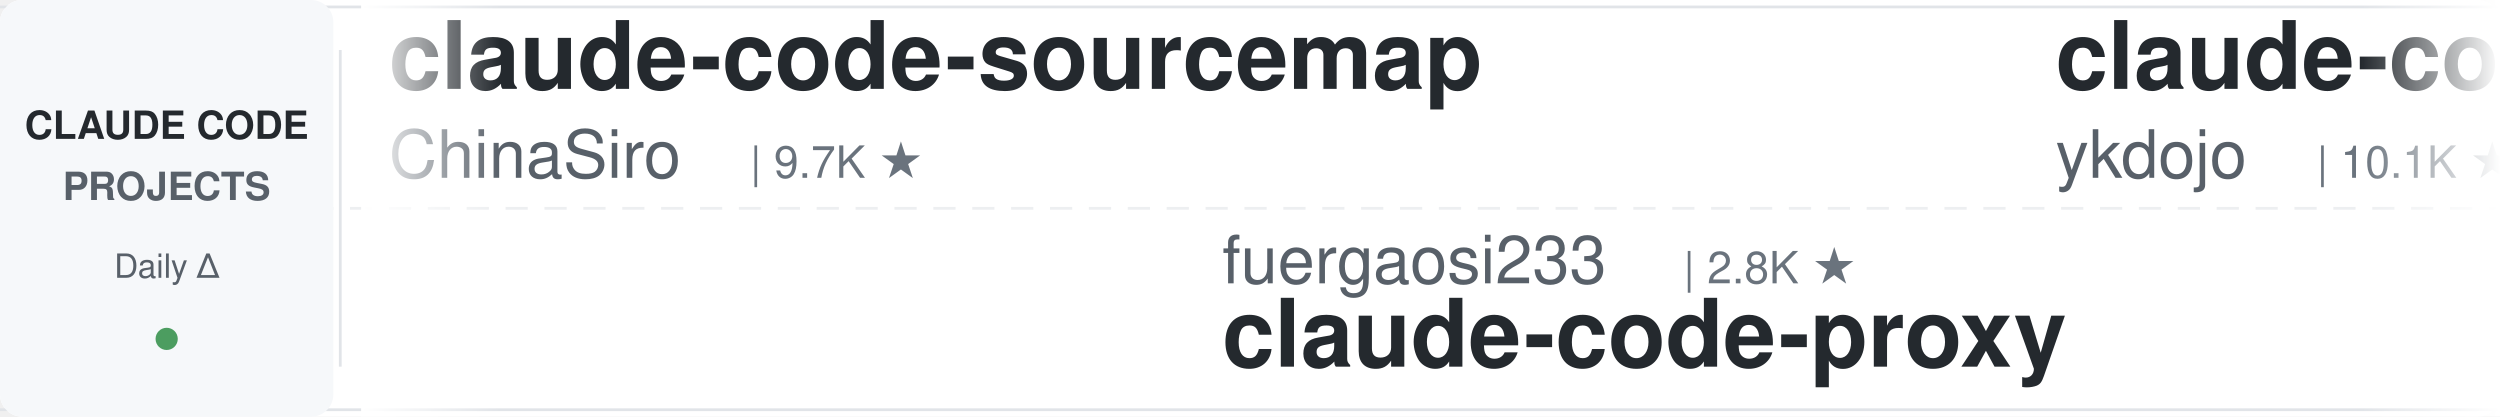
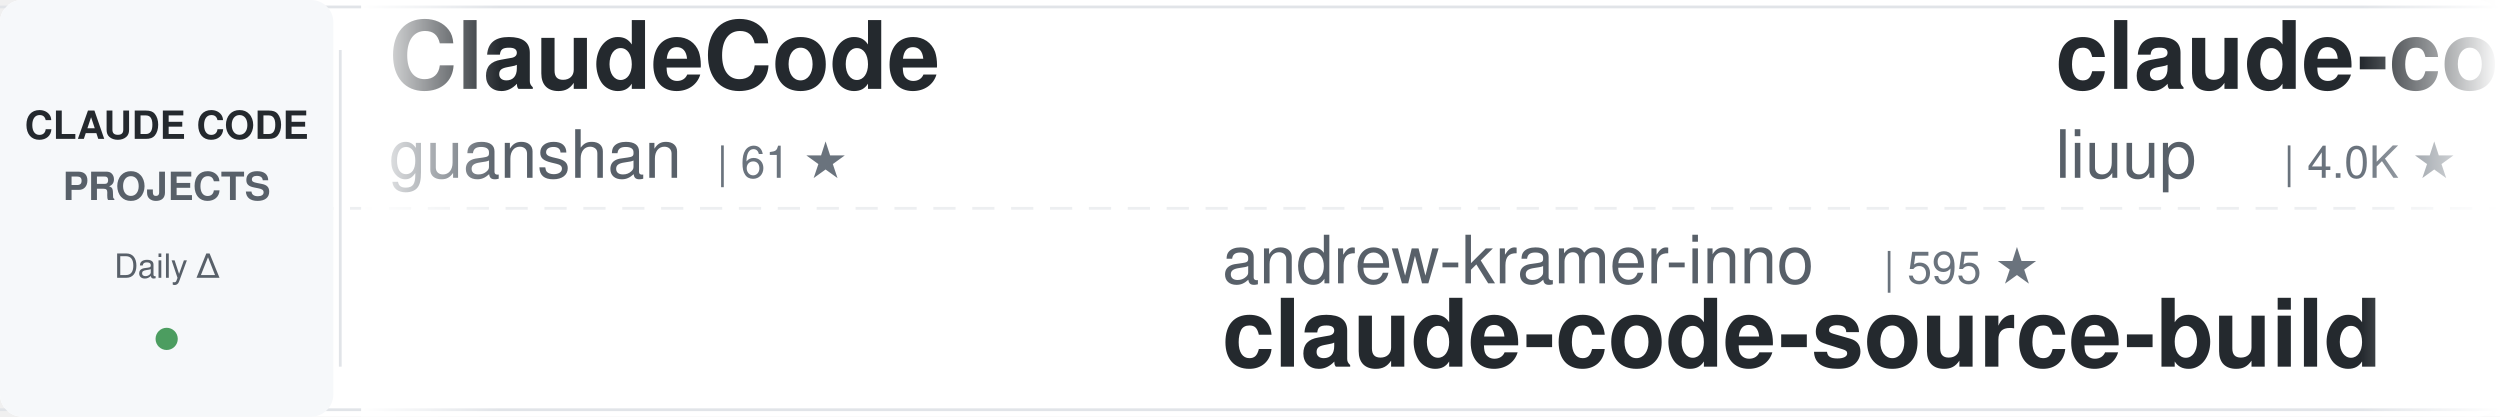
<svg xmlns="http://www.w3.org/2000/svg" width="900" height="150">
  <defs>
    <linearGradient id="awesomeLeftFade" x1="0%" y1="0%" x2="100%" y2="0%">
      <stop offset="0%" style="stop-color:#ffffff;stop-opacity:1" />
      <stop offset="100%" style="stop-color:#ffffff;stop-opacity:0" />
    </linearGradient>
    <linearGradient id="awesomeRightFade" x1="0%" y1="0%" x2="100%" y2="0%">
      <stop offset="0%" style="stop-color:#ffffff;stop-opacity:0" />
      <stop offset="100%" style="stop-color:#ffffff;stop-opacity:1" />
    </linearGradient>
  </defs>
  <rect width="900" height="150" fill="#ffffff" rx="8" />
  <rect x="0" y="2" width="900" height="1" fill="#e1e4e8" />
  <rect x="0" y="147" width="900" height="1" fill="#e1e4e8" />
  <line x1="0" y1="75" x2="900" y2="75" stroke="#e1e4e8" stroke-width="1" stroke-dasharray="8 6" opacity="0.6" />
  <rect x="0" y="0" width="120" height="150" fill="#f6f8fa" rx="8" />
  <text x="60" y="50" font-family="-apple-system, BlinkMacSystemFont, 'Segoe UI', Helvetica, Arial, sans-serif" font-size="14" font-weight="600" fill="#24292e" text-anchor="middle">CLAUDE CODE</text>
  <text x="60" y="72" font-family="-apple-system, BlinkMacSystemFont, 'Segoe UI', Helvetica, Arial, sans-serif" font-size="14" font-weight="600" fill="#586069" text-anchor="middle">PROJECTS</text>
  <text x="60" y="100" font-family="-apple-system, BlinkMacSystemFont, 'Segoe UI', Helvetica, Arial, sans-serif" font-size="12" font-weight="500" fill="#586069" text-anchor="middle">Daily Δ</text>
  <circle cx="60" cy="122" r="4" fill="#22863a" opacity="0.8" />
  <rect x="122" y="18" width="1" height="114" fill="#e1e4e8" />
  <clipPath id="awesomeTickerClip">
    <rect x="130" y="0" width="770" height="150" />
  </clipPath>
  <g clip-path="url(#awesomeTickerClip)">
    <g id="awesomeTickerItems">
      <animateTransform attributeName="transform" attributeType="XML" type="translate" from="0 0" to="-3000 0" dur="54s" repeatCount="indefinite" />
      <g transform="translate(0, 0)">
-         <text x="140" y="32" font-family="-apple-system, BlinkMacSystemFont, 'Segoe UI', Helvetica, Arial, sans-serif" font-size="34" font-weight="600" fill="#24292e">claude-code-sourcemap</text>
-         <text x="140" y="64" font-family="-apple-system, BlinkMacSystemFont, 'Segoe UI', Helvetica, Arial, sans-serif" font-size="24" font-weight="400" fill="#586069">ChinaSiro</text>
-         <text x="270" y="64" font-family="-apple-system, BlinkMacSystemFont, 'Segoe UI', Helvetica, Arial, sans-serif" font-size="16" font-weight="500" fill="#6a737d">| 9.7K ★</text>
+         <text x="140" y="32" font-family="-apple-system, BlinkMacSystemFont, 'Segoe UI', Helvetica, Arial, sans-serif" font-size="34" font-weight="600" fill="#24292e">ClaudeCode</text>
+         <text x="140" y="64" font-family="-apple-system, BlinkMacSystemFont, 'Segoe UI', Helvetica, Arial, sans-serif" font-size="24" font-weight="400" fill="#586069">guanshan</text>
+         <text x="258" y="64" font-family="-apple-system, BlinkMacSystemFont, 'Segoe UI', Helvetica, Arial, sans-serif" font-size="16" font-weight="500" fill="#6a737d">| 61 ★</text>
      </g>
      <g transform="translate(300, 0)">
-         <text x="140" y="102" font-family="-apple-system, BlinkMacSystemFont, 'Segoe UI', Helvetica, Arial, sans-serif" font-size="24" font-weight="400" fill="#586069">fuergaosi233</text>
-         <text x="306" y="102" font-family="-apple-system, BlinkMacSystemFont, 'Segoe UI', Helvetica, Arial, sans-serif" font-size="16" font-weight="500" fill="#6a737d">| 2.8K ★</text>
-         <text x="140" y="132" font-family="-apple-system, BlinkMacSystemFont, 'Segoe UI', Helvetica, Arial, sans-serif" font-size="34" font-weight="600" fill="#24292e">claude-code-proxy</text>
+         <text x="140" y="102" font-family="-apple-system, BlinkMacSystemFont, 'Segoe UI', Helvetica, Arial, sans-serif" font-size="24" font-weight="400" fill="#586069">andrew-kramer-inno</text>
+         <text x="378" y="102" font-family="-apple-system, BlinkMacSystemFont, 'Segoe UI', Helvetica, Arial, sans-serif" font-size="16" font-weight="500" fill="#6a737d">| 595 ★</text>
+         <text x="140" y="132" font-family="-apple-system, BlinkMacSystemFont, 'Segoe UI', Helvetica, Arial, sans-serif" font-size="34" font-weight="600" fill="#24292e">claude-code-source-build</text>
      </g>
      <g transform="translate(600, 0)">
-         <text x="140" y="32" font-family="-apple-system, BlinkMacSystemFont, 'Segoe UI', Helvetica, Arial, sans-serif" font-size="34" font-weight="600" fill="#24292e">claude-code-tips</text>
-         <text x="140" y="64" font-family="-apple-system, BlinkMacSystemFont, 'Segoe UI', Helvetica, Arial, sans-serif" font-size="24" font-weight="400" fill="#586069">ykdojo</text>
-         <text x="234" y="64" font-family="-apple-system, BlinkMacSystemFont, 'Segoe UI', Helvetica, Arial, sans-serif" font-size="16" font-weight="500" fill="#6a737d">| 10.1K ★</text>
-         <text x="320" y="64" font-family="-apple-system, BlinkMacSystemFont, 'Segoe UI', Helvetica, Arial, sans-serif" font-size="16" font-weight="500" fill="#22863a"> +4</text>
+         <text x="140" y="32" font-family="-apple-system, BlinkMacSystemFont, 'Segoe UI', Helvetica, Arial, sans-serif" font-size="34" font-weight="600" fill="#24292e">claude-code-analysis</text>
+         <text x="140" y="64" font-family="-apple-system, BlinkMacSystemFont, 'Segoe UI', Helvetica, Arial, sans-serif" font-size="24" font-weight="400" fill="#586069">liuup</text>
+         <text x="222" y="64" font-family="-apple-system, BlinkMacSystemFont, 'Segoe UI', Helvetica, Arial, sans-serif" font-size="16" font-weight="500" fill="#6a737d">| 4.0K ★</text>
+         <text x="299" y="64" font-family="-apple-system, BlinkMacSystemFont, 'Segoe UI', Helvetica, Arial, sans-serif" font-size="16" font-weight="500" fill="#22863a"> +1</text>
      </g>
      <g transform="translate(900, 0)">
-         <text x="140" y="102" font-family="-apple-system, BlinkMacSystemFont, 'Segoe UI', Helvetica, Arial, sans-serif" font-size="24" font-weight="400" fill="#586069">Maciek-roboblog</text>
-         <text x="342" y="102" font-family="-apple-system, BlinkMacSystemFont, 'Segoe UI', Helvetica, Arial, sans-serif" font-size="16" font-weight="500" fill="#6a737d">| 8.7K ★</text>
-         <text x="140" y="132" font-family="-apple-system, BlinkMacSystemFont, 'Segoe UI', Helvetica, Arial, sans-serif" font-size="34" font-weight="600" fill="#24292e">Claude-Code-Usage-Monito...</text>
+         <text x="140" y="102" font-family="-apple-system, BlinkMacSystemFont, 'Segoe UI', Helvetica, Arial, sans-serif" font-size="24" font-weight="400" fill="#586069">shareAI-lab</text>
+         <text x="294" y="102" font-family="-apple-system, BlinkMacSystemFont, 'Segoe UI', Helvetica, Arial, sans-serif" font-size="16" font-weight="500" fill="#6a737d">| 77.5K ★</text>
+         <text x="380" y="102" font-family="-apple-system, BlinkMacSystemFont, 'Segoe UI', Helvetica, Arial, sans-serif" font-size="16" font-weight="500" fill="#22863a"> +30</text>
+         <text x="140" y="132" font-family="-apple-system, BlinkMacSystemFont, 'Segoe UI', Helvetica, Arial, sans-serif" font-size="34" font-weight="600" fill="#24292e">learn-claude-code</text>
      </g>
      <g transform="translate(1200, 0)">
-         <text x="140" y="32" font-family="-apple-system, BlinkMacSystemFont, 'Segoe UI', Helvetica, Arial, sans-serif" font-size="34" font-weight="600" fill="#24292e">claude-code-spec-workflo...</text>
-         <text x="140" y="64" font-family="-apple-system, BlinkMacSystemFont, 'Segoe UI', Helvetica, Arial, sans-serif" font-size="24" font-weight="400" fill="#586069">Pimzino</text>
-         <text x="246" y="64" font-family="-apple-system, BlinkMacSystemFont, 'Segoe UI', Helvetica, Arial, sans-serif" font-size="16" font-weight="500" fill="#6a737d">| 3.9K ★</text>
+         <text x="140" y="32" font-family="-apple-system, BlinkMacSystemFont, 'Segoe UI', Helvetica, Arial, sans-serif" font-size="34" font-weight="600" fill="#24292e">claude-code-templates</text>
+         <text x="140" y="64" font-family="-apple-system, BlinkMacSystemFont, 'Segoe UI', Helvetica, Arial, sans-serif" font-size="24" font-weight="400" fill="#586069">davila7</text>
+         <text x="246" y="64" font-family="-apple-system, BlinkMacSystemFont, 'Segoe UI', Helvetica, Arial, sans-serif" font-size="16" font-weight="500" fill="#6a737d">| 31.3K ★</text>
+         <text x="332" y="64" font-family="-apple-system, BlinkMacSystemFont, 'Segoe UI', Helvetica, Arial, sans-serif" font-size="16" font-weight="500" fill="#22863a"> +106</text>
      </g>
      <g transform="translate(1500, 0)">
-         <text x="140" y="102" font-family="-apple-system, BlinkMacSystemFont, 'Segoe UI', Helvetica, Arial, sans-serif" font-size="24" font-weight="400" fill="#586069">huangserva</text>
-         <text x="282" y="102" font-family="-apple-system, BlinkMacSystemFont, 'Segoe UI', Helvetica, Arial, sans-serif" font-size="16" font-weight="500" fill="#6a737d">| 631 ★</text>
-         <text x="140" y="132" font-family="-apple-system, BlinkMacSystemFont, 'Segoe UI', Helvetica, Arial, sans-serif" font-size="34" font-weight="600" fill="#24292e">claude-code-cli</text>
+         <text x="140" y="102" font-family="-apple-system, BlinkMacSystemFont, 'Segoe UI', Helvetica, Arial, sans-serif" font-size="24" font-weight="400" fill="#586069">sugyan</text>
+         <text x="234" y="102" font-family="-apple-system, BlinkMacSystemFont, 'Segoe UI', Helvetica, Arial, sans-serif" font-size="16" font-weight="500" fill="#6a737d">| 1.1K ★</text>
+         <text x="140" y="132" font-family="-apple-system, BlinkMacSystemFont, 'Segoe UI', Helvetica, Arial, sans-serif" font-size="34" font-weight="600" fill="#24292e">claude-code-webui</text>
      </g>
      <g transform="translate(1800, 0)">
-         <text x="140" y="32" font-family="-apple-system, BlinkMacSystemFont, 'Segoe UI', Helvetica, Arial, sans-serif" font-size="34" font-weight="600" fill="#24292e">claude-code-proxy</text>
-         <text x="140" y="64" font-family="-apple-system, BlinkMacSystemFont, 'Segoe UI', Helvetica, Arial, sans-serif" font-size="24" font-weight="400" fill="#586069">1rgs</text>
-         <text x="210" y="64" font-family="-apple-system, BlinkMacSystemFont, 'Segoe UI', Helvetica, Arial, sans-serif" font-size="16" font-weight="500" fill="#6a737d">| 3.7K ★</text>
+         <text x="140" y="32" font-family="-apple-system, BlinkMacSystemFont, 'Segoe UI', Helvetica, Arial, sans-serif" font-size="34" font-weight="600" fill="#24292e">claude-code-engineering</text>
+         <text x="140" y="64" font-family="-apple-system, BlinkMacSystemFont, 'Segoe UI', Helvetica, Arial, sans-serif" font-size="24" font-weight="400" fill="#586069">huangjia2019</text>
+         <text x="306" y="64" font-family="-apple-system, BlinkMacSystemFont, 'Segoe UI', Helvetica, Arial, sans-serif" font-size="16" font-weight="500" fill="#6a737d">| 1.1K ★</text>
      </g>
      <g transform="translate(2100, 0)">
+         <text x="140" y="102" font-family="-apple-system, BlinkMacSystemFont, 'Segoe UI', Helvetica, Arial, sans-serif" font-size="24" font-weight="400" fill="#586069">JrCx7scC</text>
+         <text x="258" y="102" font-family="-apple-system, BlinkMacSystemFont, 'Segoe UI', Helvetica, Arial, sans-serif" font-size="16" font-weight="500" fill="#6a737d">| 376 ★</text>
+         <text x="140" y="132" font-family="-apple-system, BlinkMacSystemFont, 'Segoe UI', Helvetica, Arial, sans-serif" font-size="34" font-weight="600" fill="#24292e">claude-code-source</text>
+       </g>
+       <g transform="translate(2400, 0)">
+         <text x="140" y="32" font-family="-apple-system, BlinkMacSystemFont, 'Segoe UI', Helvetica, Arial, sans-serif" font-size="34" font-weight="600" fill="#24292e">claude-code-local</text>
+         <text x="140" y="64" font-family="-apple-system, BlinkMacSystemFont, 'Segoe UI', Helvetica, Arial, sans-serif" font-size="24" font-weight="400" fill="#586069">nicedreamzapp</text>
+         <text x="318" y="64" font-family="-apple-system, BlinkMacSystemFont, 'Segoe UI', Helvetica, Arial, sans-serif" font-size="16" font-weight="500" fill="#6a737d">| 3.3K ★</text>
+       </g>
+       <g transform="translate(2700, 0)">
+         <text x="140" y="102" font-family="-apple-system, BlinkMacSystemFont, 'Segoe UI', Helvetica, Arial, sans-serif" font-size="24" font-weight="400" fill="#586069">affaan-m</text>
+         <text x="258" y="102" font-family="-apple-system, BlinkMacSystemFont, 'Segoe UI', Helvetica, Arial, sans-serif" font-size="16" font-weight="500" fill="#6a737d">| 265.8K ★</text>
+         <text x="353" y="102" font-family="-apple-system, BlinkMacSystemFont, 'Segoe UI', Helvetica, Arial, sans-serif" font-size="16" font-weight="500" fill="#22863a"> +243</text>
+         <text x="140" y="132" font-family="-apple-system, BlinkMacSystemFont, 'Segoe UI', Helvetica, Arial, sans-serif" font-size="34" font-weight="600" fill="#24292e">ECC</text>
+       </g>
+       <g transform="translate(3000, 0)">
+         <text x="140" y="32" font-family="-apple-system, BlinkMacSystemFont, 'Segoe UI', Helvetica, Arial, sans-serif" font-size="34" font-weight="600" fill="#24292e">ClaudeCode</text>
+         <text x="140" y="64" font-family="-apple-system, BlinkMacSystemFont, 'Segoe UI', Helvetica, Arial, sans-serif" font-size="24" font-weight="400" fill="#586069">guanshan</text>
+         <text x="258" y="64" font-family="-apple-system, BlinkMacSystemFont, 'Segoe UI', Helvetica, Arial, sans-serif" font-size="16" font-weight="500" fill="#6a737d">| 61 ★</text>
+       </g>
+       <g transform="translate(3300, 0)">
+         <text x="140" y="102" font-family="-apple-system, BlinkMacSystemFont, 'Segoe UI', Helvetica, Arial, sans-serif" font-size="24" font-weight="400" fill="#586069">andrew-kramer-inno</text>
+         <text x="378" y="102" font-family="-apple-system, BlinkMacSystemFont, 'Segoe UI', Helvetica, Arial, sans-serif" font-size="16" font-weight="500" fill="#6a737d">| 595 ★</text>
+         <text x="140" y="132" font-family="-apple-system, BlinkMacSystemFont, 'Segoe UI', Helvetica, Arial, sans-serif" font-size="34" font-weight="600" fill="#24292e">claude-code-source-build</text>
+       </g>
+       <g transform="translate(3600, 0)">
+         <text x="140" y="32" font-family="-apple-system, BlinkMacSystemFont, 'Segoe UI', Helvetica, Arial, sans-serif" font-size="34" font-weight="600" fill="#24292e">claude-code-analysis</text>
+         <text x="140" y="64" font-family="-apple-system, BlinkMacSystemFont, 'Segoe UI', Helvetica, Arial, sans-serif" font-size="24" font-weight="400" fill="#586069">liuup</text>
+         <text x="222" y="64" font-family="-apple-system, BlinkMacSystemFont, 'Segoe UI', Helvetica, Arial, sans-serif" font-size="16" font-weight="500" fill="#6a737d">| 4.0K ★</text>
+         <text x="299" y="64" font-family="-apple-system, BlinkMacSystemFont, 'Segoe UI', Helvetica, Arial, sans-serif" font-size="16" font-weight="500" fill="#22863a"> +1</text>
+       </g>
+       <g transform="translate(3900, 0)">
        <text x="140" y="102" font-family="-apple-system, BlinkMacSystemFont, 'Segoe UI', Helvetica, Arial, sans-serif" font-size="24" font-weight="400" fill="#586069">shareAI-lab</text>
        <text x="294" y="102" font-family="-apple-system, BlinkMacSystemFont, 'Segoe UI', Helvetica, Arial, sans-serif" font-size="16" font-weight="500" fill="#6a737d">| 77.5K ★</text>
-         <text x="380" y="102" font-family="-apple-system, BlinkMacSystemFont, 'Segoe UI', Helvetica, Arial, sans-serif" font-size="16" font-weight="500" fill="#22863a"> +16</text>
+         <text x="380" y="102" font-family="-apple-system, BlinkMacSystemFont, 'Segoe UI', Helvetica, Arial, sans-serif" font-size="16" font-weight="500" fill="#22863a"> +30</text>
        <text x="140" y="132" font-family="-apple-system, BlinkMacSystemFont, 'Segoe UI', Helvetica, Arial, sans-serif" font-size="34" font-weight="600" fill="#24292e">learn-claude-code</text>
-       </g>
-       <g transform="translate(2400, 0)">
-         <text x="140" y="32" font-family="-apple-system, BlinkMacSystemFont, 'Segoe UI', Helvetica, Arial, sans-serif" font-size="34" font-weight="600" fill="#24292e">Auto-claude-code-researc...</text>
-         <text x="140" y="64" font-family="-apple-system, BlinkMacSystemFont, 'Segoe UI', Helvetica, Arial, sans-serif" font-size="24" font-weight="400" fill="#586069">wanshuiyin</text>
-         <text x="282" y="64" font-family="-apple-system, BlinkMacSystemFont, 'Segoe UI', Helvetica, Arial, sans-serif" font-size="16" font-weight="500" fill="#6a737d">| 16.5K ★</text>
-         <text x="368" y="64" font-family="-apple-system, BlinkMacSystemFont, 'Segoe UI', Helvetica, Arial, sans-serif" font-size="16" font-weight="500" fill="#22863a"> +27</text>
-       </g>
-       <g transform="translate(2700, 0)">
-         <text x="140" y="102" font-family="-apple-system, BlinkMacSystemFont, 'Segoe UI', Helvetica, Arial, sans-serif" font-size="24" font-weight="400" fill="#586069">https-deeplearning-ai</text>
-         <text x="414" y="102" font-family="-apple-system, BlinkMacSystemFont, 'Segoe UI', Helvetica, Arial, sans-serif" font-size="16" font-weight="500" fill="#6a737d">| 552 ★</text>
-         <text x="482" y="102" font-family="-apple-system, BlinkMacSystemFont, 'Segoe UI', Helvetica, Arial, sans-serif" font-size="16" font-weight="500" fill="#22863a"> +1</text>
-         <text x="140" y="132" font-family="-apple-system, BlinkMacSystemFont, 'Segoe UI', Helvetica, Arial, sans-serif" font-size="34" font-weight="600" fill="#24292e">sc-claude-code-files</text>
-       </g>
-       <g transform="translate(3000, 0)">
-         <text x="140" y="32" font-family="-apple-system, BlinkMacSystemFont, 'Segoe UI', Helvetica, Arial, sans-serif" font-size="34" font-weight="600" fill="#24292e">claude-code-sourcemap</text>
-         <text x="140" y="64" font-family="-apple-system, BlinkMacSystemFont, 'Segoe UI', Helvetica, Arial, sans-serif" font-size="24" font-weight="400" fill="#586069">ChinaSiro</text>
-         <text x="270" y="64" font-family="-apple-system, BlinkMacSystemFont, 'Segoe UI', Helvetica, Arial, sans-serif" font-size="16" font-weight="500" fill="#6a737d">| 9.7K ★</text>
-       </g>
-       <g transform="translate(3300, 0)">
-         <text x="140" y="102" font-family="-apple-system, BlinkMacSystemFont, 'Segoe UI', Helvetica, Arial, sans-serif" font-size="24" font-weight="400" fill="#586069">fuergaosi233</text>
-         <text x="306" y="102" font-family="-apple-system, BlinkMacSystemFont, 'Segoe UI', Helvetica, Arial, sans-serif" font-size="16" font-weight="500" fill="#6a737d">| 2.8K ★</text>
-         <text x="140" y="132" font-family="-apple-system, BlinkMacSystemFont, 'Segoe UI', Helvetica, Arial, sans-serif" font-size="34" font-weight="600" fill="#24292e">claude-code-proxy</text>
-       </g>
-       <g transform="translate(3600, 0)">
-         <text x="140" y="32" font-family="-apple-system, BlinkMacSystemFont, 'Segoe UI', Helvetica, Arial, sans-serif" font-size="34" font-weight="600" fill="#24292e">claude-code-tips</text>
-         <text x="140" y="64" font-family="-apple-system, BlinkMacSystemFont, 'Segoe UI', Helvetica, Arial, sans-serif" font-size="24" font-weight="400" fill="#586069">ykdojo</text>
-         <text x="234" y="64" font-family="-apple-system, BlinkMacSystemFont, 'Segoe UI', Helvetica, Arial, sans-serif" font-size="16" font-weight="500" fill="#6a737d">| 10.1K ★</text>
-         <text x="320" y="64" font-family="-apple-system, BlinkMacSystemFont, 'Segoe UI', Helvetica, Arial, sans-serif" font-size="16" font-weight="500" fill="#22863a"> +4</text>
-       </g>
-       <g transform="translate(3900, 0)">
-         <text x="140" y="102" font-family="-apple-system, BlinkMacSystemFont, 'Segoe UI', Helvetica, Arial, sans-serif" font-size="24" font-weight="400" fill="#586069">Maciek-roboblog</text>
-         <text x="342" y="102" font-family="-apple-system, BlinkMacSystemFont, 'Segoe UI', Helvetica, Arial, sans-serif" font-size="16" font-weight="500" fill="#6a737d">| 8.7K ★</text>
-         <text x="140" y="132" font-family="-apple-system, BlinkMacSystemFont, 'Segoe UI', Helvetica, Arial, sans-serif" font-size="34" font-weight="600" fill="#24292e">Claude-Code-Usage-Monito...</text>
      </g>
    </g>
  </g>
  <rect x="130" y="0" width="50" height="150" fill="url(#awesomeLeftFade)" />
  <rect x="850" y="0" width="50" height="150" fill="url(#awesomeRightFade)" />
</svg>
